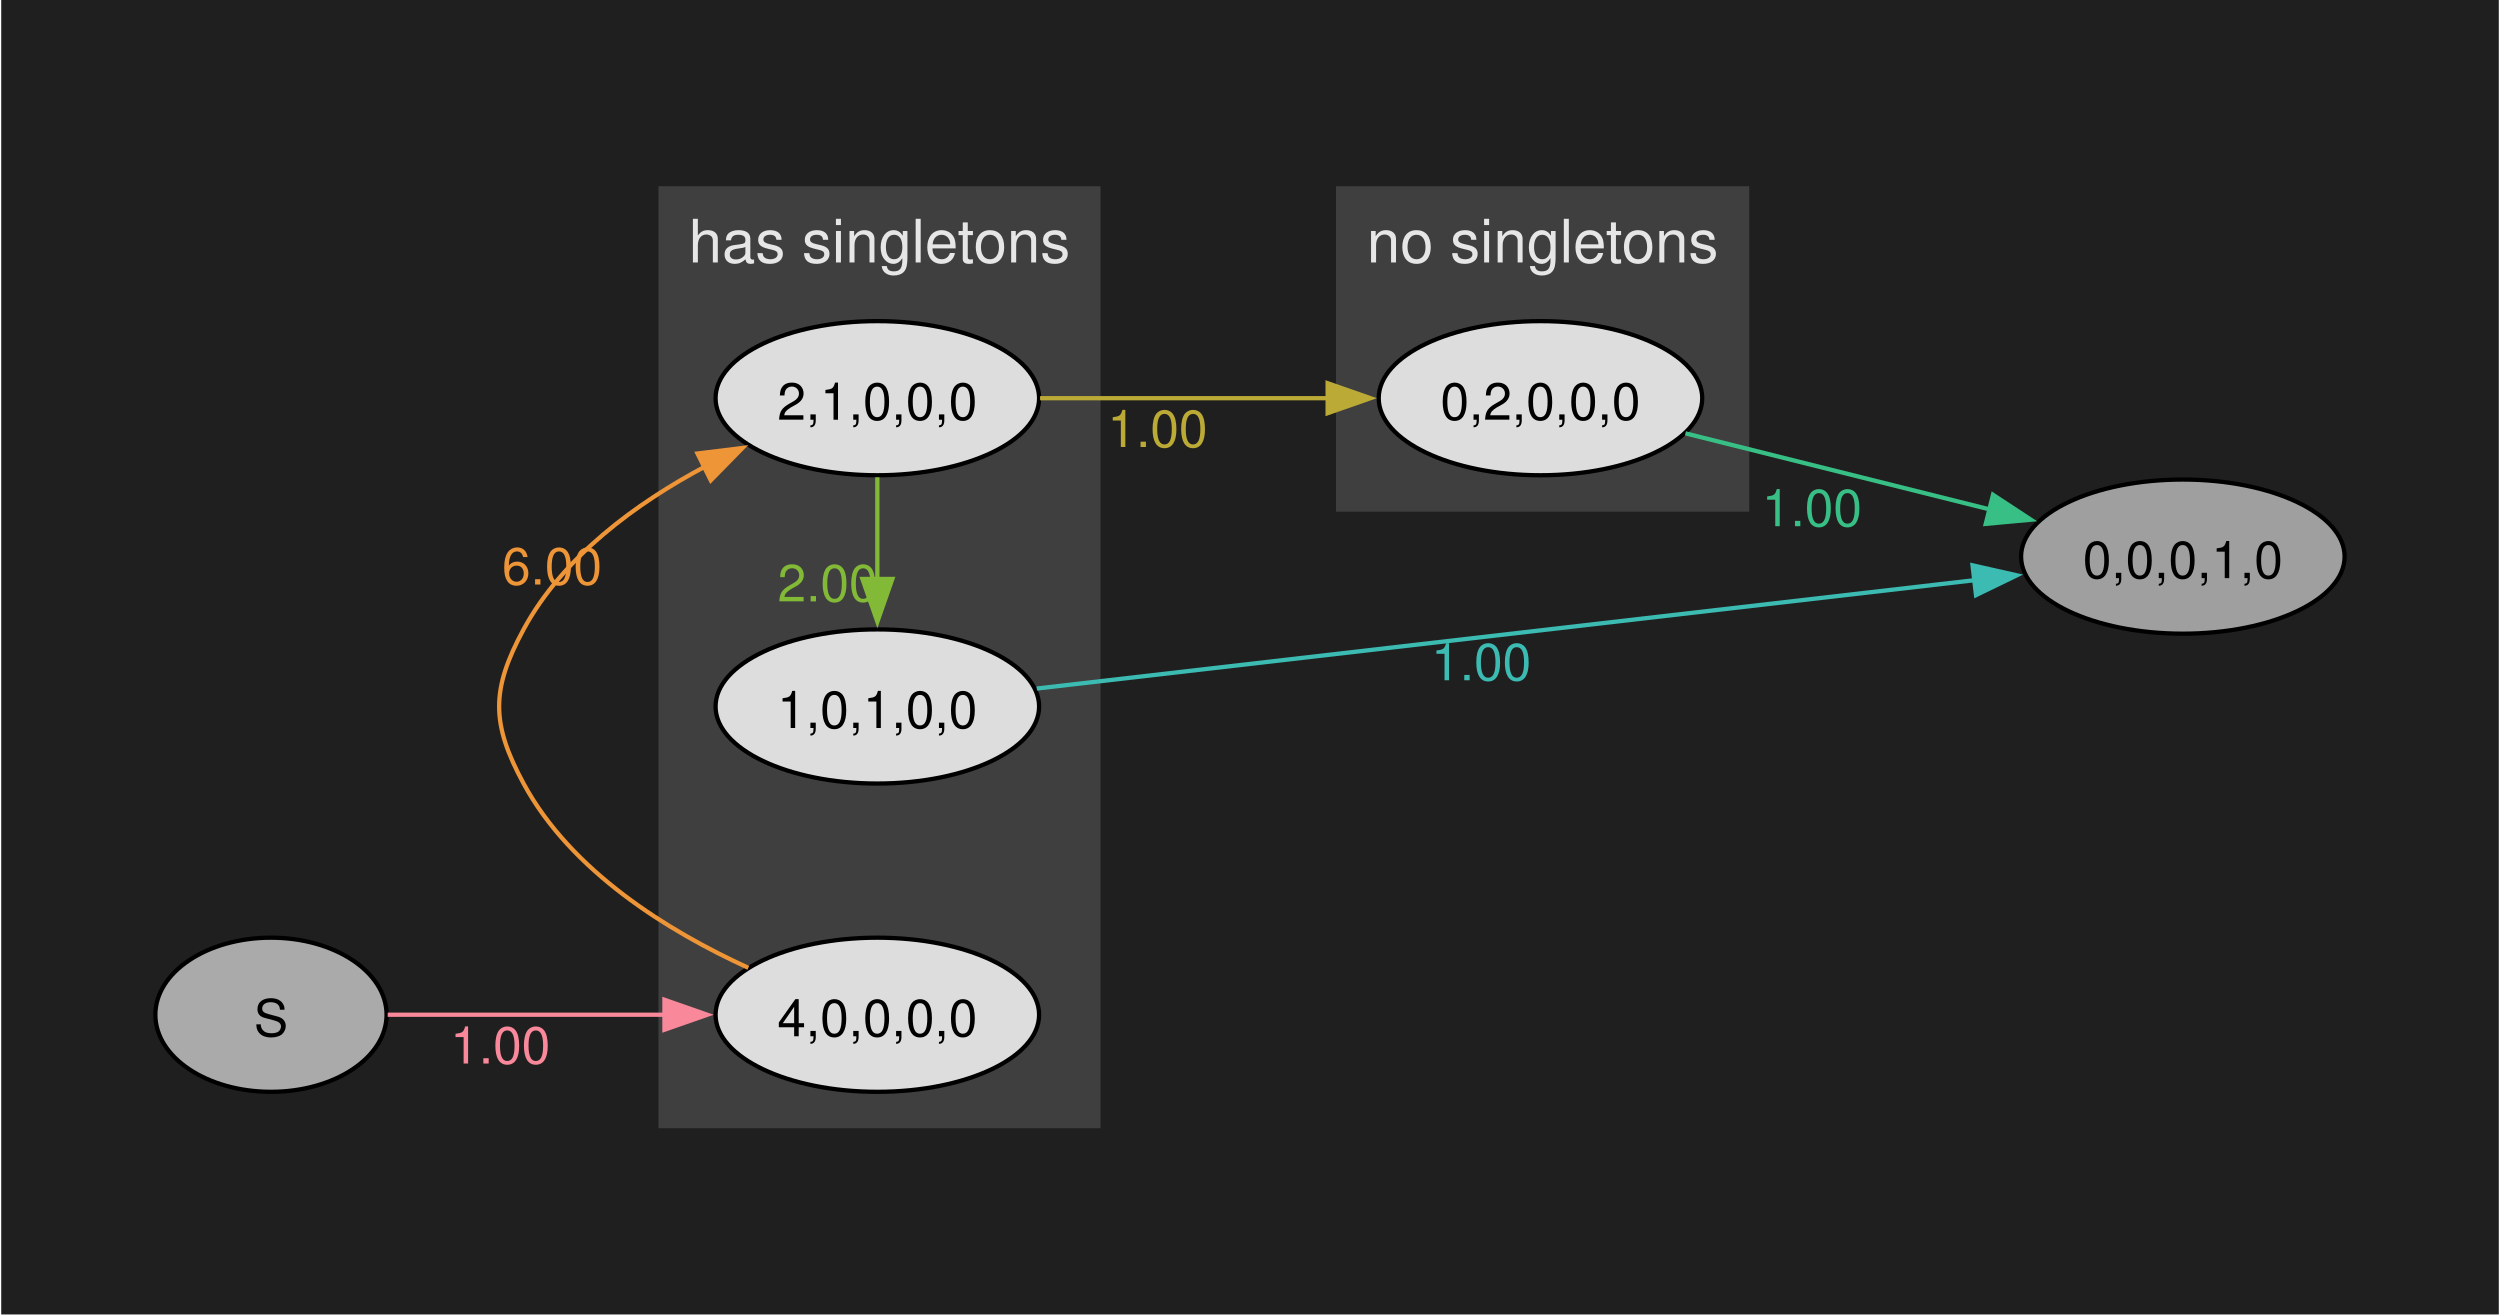
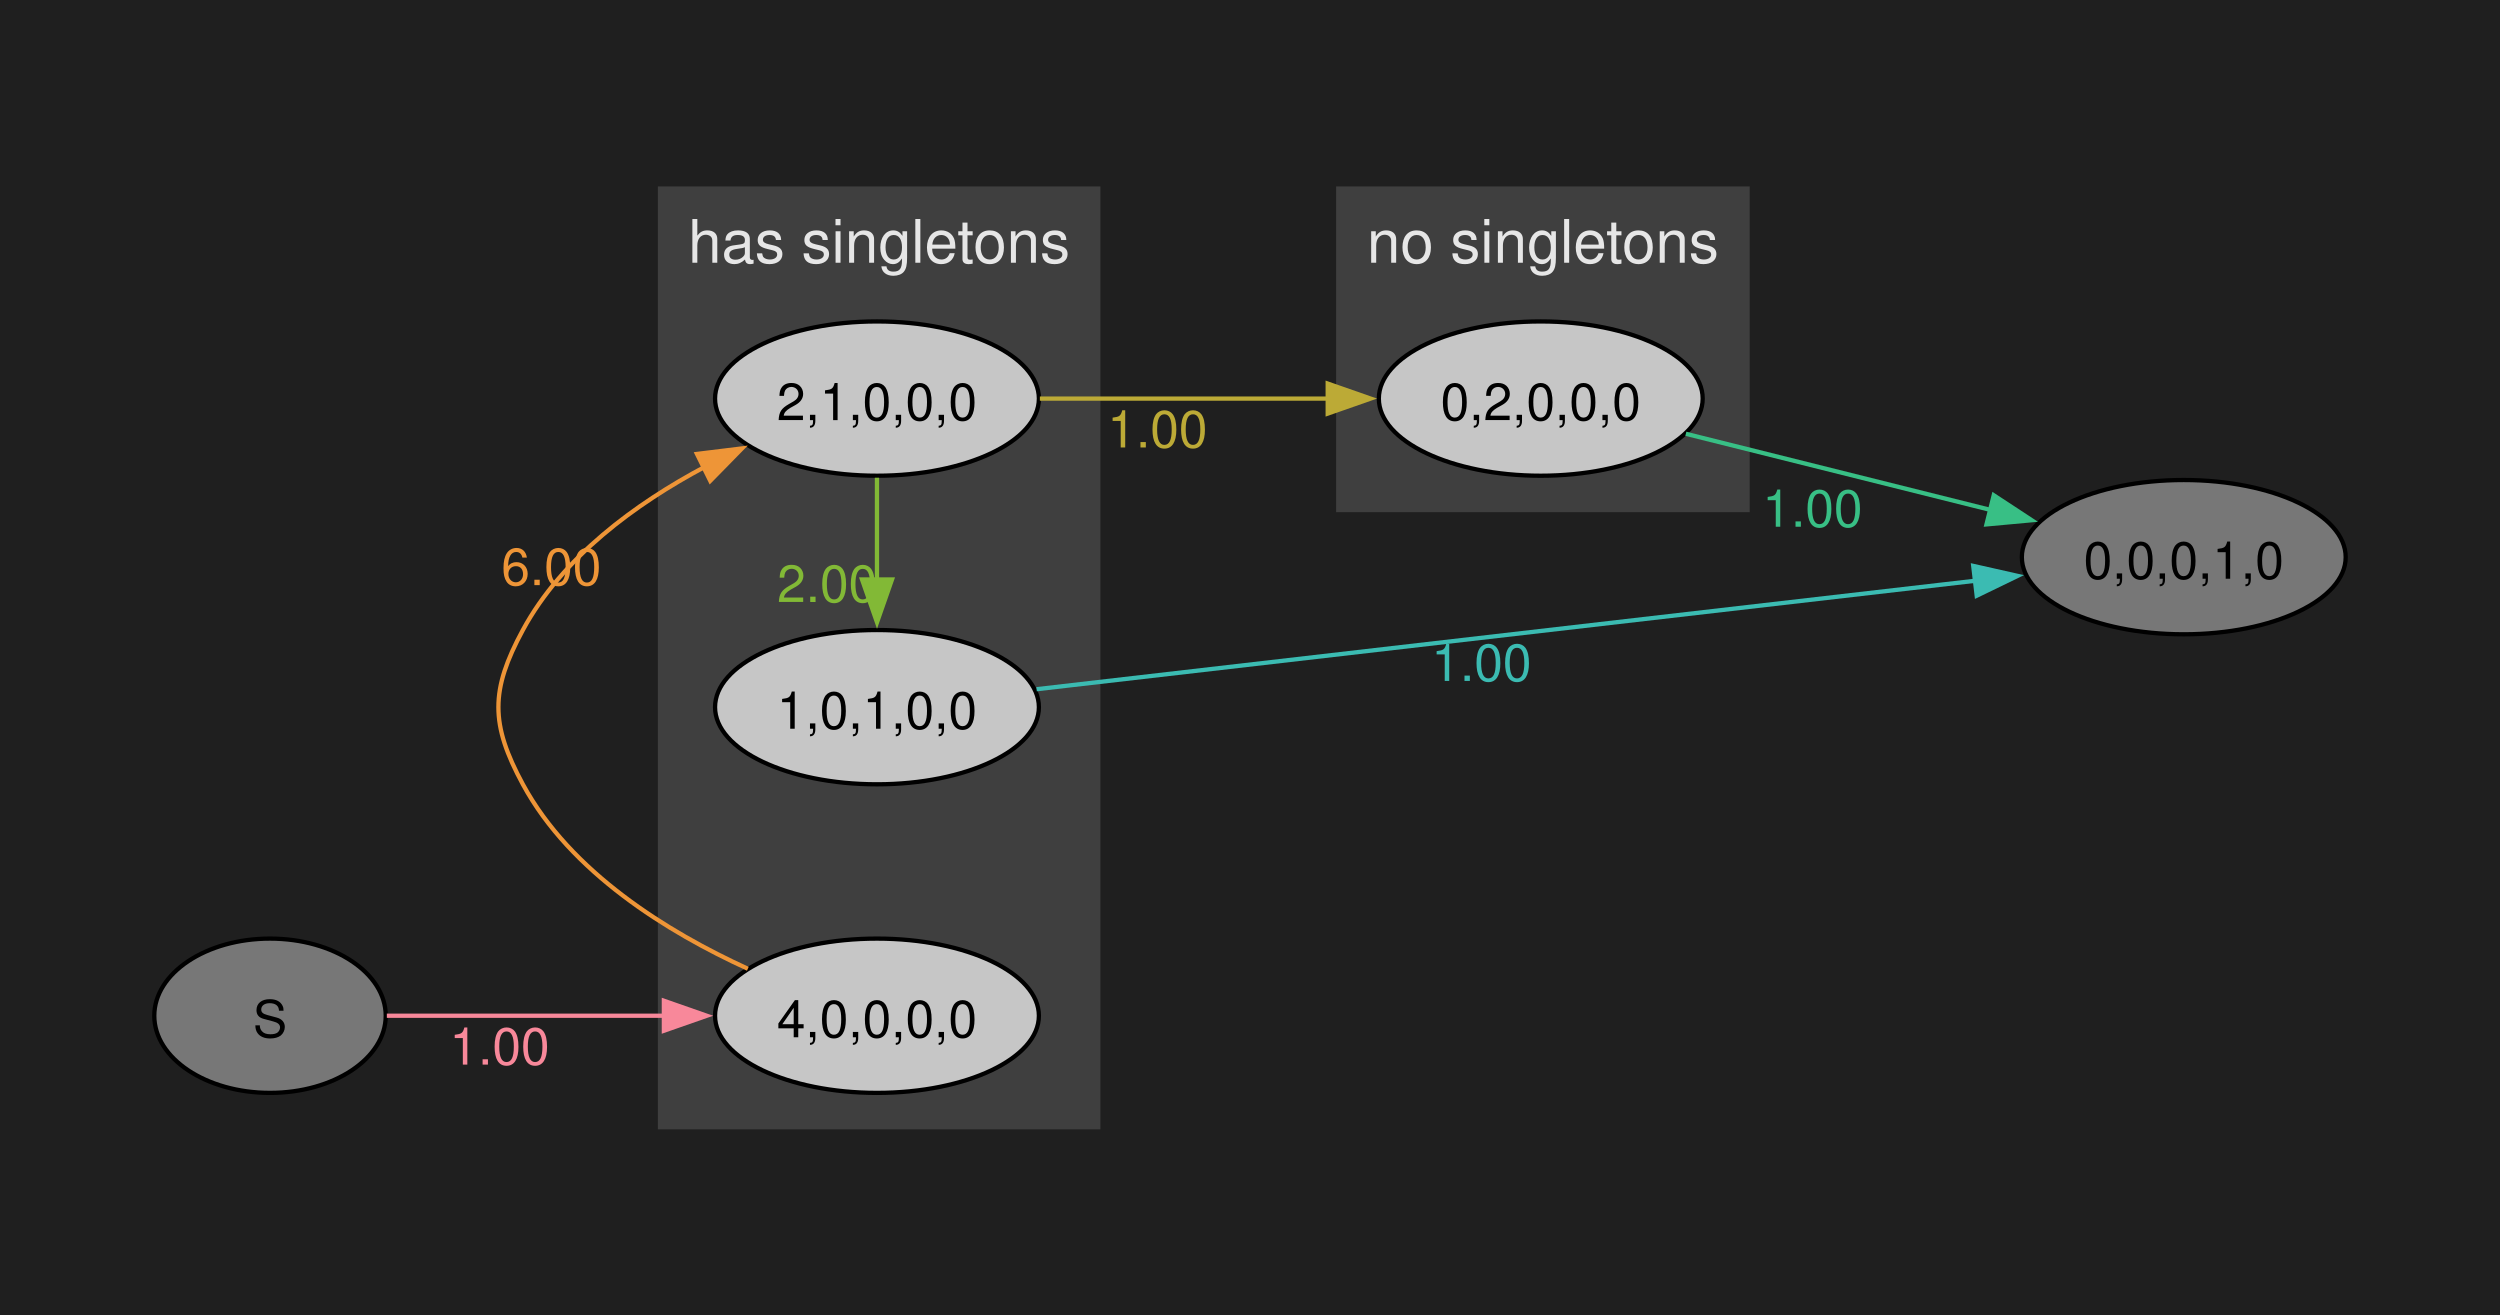
- <svg xmlns="http://www.w3.org/2000/svg" width="504pt" height="265pt" viewBox="0.00 0.00 504.00 265.26">
+ <svg xmlns="http://www.w3.org/2000/svg" width="504pt" height="265pt" viewBox="0.00 0.00 504.00 265.00">
  <g id="graph0" class="graph" transform="scale(0.864027 0.864027) rotate(0) translate(36 271)">
    <polygon fill="#1f1f1f" stroke="none" points="-36,36 -36,-271 547.32,-271 547.32,36 -36,36" />
    <g id="clust1" class="cluster">
      <polygon fill="#3f3f3f" stroke="#3f3f3f" points="118,-8 118,-227 220.25,-227 220.25,-8 118,-8" />
-       <text text-anchor="middle" x="169.12" y="-209.7" font-family="Helvetica,Arial,sans-serif" font-size="14.00" fill="#e6e6e6">has singletons</text>
+       <text xml:space="preserve" text-anchor="middle" x="169.12" y="-209.7" font-family="Helvetica,Arial,sans-serif" font-size="14.00" fill="#e6e6e6">has singletons</text>
    </g>
    <g id="clust2" class="cluster">
      <polygon fill="#3f3f3f" stroke="#3f3f3f" points="276.25,-152 276.25,-227 371.75,-227 371.75,-152 276.25,-152" />
-       <text text-anchor="middle" x="324" y="-209.7" font-family="Helvetica,Arial,sans-serif" font-size="14.00" fill="#e6e6e6">no singletons</text>
+       <text xml:space="preserve" text-anchor="middle" x="324" y="-209.7" font-family="Helvetica,Arial,sans-serif" font-size="14.00" fill="#e6e6e6">no singletons</text>
    </g>
    <g id="node1" class="node">
-       <ellipse fill="#aaaaaa" stroke="black" cx="27" cy="-34" rx="27" ry="18" />
-       <text text-anchor="middle" x="27" y="-28.98" font-family="Helvetica,Arial,sans-serif" font-size="12.00">S</text>
+       <ellipse fill="#777777" stroke="black" cx="27" cy="-34" rx="27" ry="18" />
+       <text xml:space="preserve" text-anchor="middle" x="27" y="-28.98" font-family="Helvetica,Arial,sans-serif" font-size="12.00">S</text>
    </g>
    <g id="node2" class="node">
-       <ellipse fill="#dddddd" stroke="black" cx="168.62" cy="-34" rx="37.78" ry="18" />
-       <text text-anchor="middle" x="168.62" y="-28.98" font-family="Helvetica,Arial,sans-serif" font-size="12.00">4,0,0,0,0</text>
+       <ellipse fill="#c6c6c6" stroke="black" cx="168.62" cy="-34" rx="37.78" ry="18" />
+       <text xml:space="preserve" text-anchor="middle" x="168.62" y="-28.98" font-family="Helvetica,Arial,sans-serif" font-size="12.00">4,0,0,0,0</text>
    </g>
    <g id="edge1" class="edge">
      <path fill="none" stroke="#f8889a" d="M54.26,-34C72.48,-34 97.27,-34 119.03,-34" />
      <polygon fill="#f8889a" stroke="#f8889a" points="118.9,-37.5 128.9,-34 118.9,-30.5 118.9,-37.5" />
-       <text text-anchor="middle" x="80.56" y="-22.6" font-family="Helvetica,Arial,sans-serif" font-size="12.00" fill="#f8889a">1.00</text>
+       <text xml:space="preserve" text-anchor="middle" x="80.56" y="-22.6" font-family="Helvetica,Arial,sans-serif" font-size="12.00" fill="#f8889a">1.00</text>
    </g>
    <g id="node3" class="node">
-       <ellipse fill="#dddddd" stroke="black" cx="168.62" cy="-178" rx="37.78" ry="18" />
-       <text text-anchor="middle" x="168.62" y="-172.97" font-family="Helvetica,Arial,sans-serif" font-size="12.00">2,1,0,0,0</text>
+       <ellipse fill="#c6c6c6" stroke="black" cx="168.62" cy="-178" rx="37.78" ry="18" />
+       <text xml:space="preserve" text-anchor="middle" x="168.62" y="-172.97" font-family="Helvetica,Arial,sans-serif" font-size="12.00">2,1,0,0,0</text>
    </g>
    <g id="edge2" class="edge">
      <path fill="none" stroke="#ee9537" d="M138.49,-44.96C119.72,-53.54 97.09,-67.5 86,-88 78.39,-102.07 78.39,-109.93 86,-124 95.18,-140.97 112.28,-153.47 128.55,-162.13" />
      <polygon fill="#ee9537" stroke="#ee9537" points="126.62,-165.08 137.13,-166.37 129.72,-158.81 126.62,-165.08" />
-       <text text-anchor="middle" x="92.64" y="-134.48" font-family="Helvetica,Arial,sans-serif" font-size="12.00" fill="#ee9537">6.00</text>
+       <text xml:space="preserve" text-anchor="middle" x="92.64" y="-134.48" font-family="Helvetica,Arial,sans-serif" font-size="12.00" fill="#ee9537">6.00</text>
    </g>
    <g id="node4" class="node">
-       <ellipse fill="#dddddd" stroke="black" cx="323.5" cy="-178" rx="37.78" ry="18" />
-       <text text-anchor="middle" x="323.5" y="-172.97" font-family="Helvetica,Arial,sans-serif" font-size="12.00">0,2,0,0,0</text>
+       <ellipse fill="#c6c6c6" stroke="black" cx="323.5" cy="-178" rx="37.78" ry="18" />
+       <text xml:space="preserve" text-anchor="middle" x="323.5" y="-172.97" font-family="Helvetica,Arial,sans-serif" font-size="12.00">0,2,0,0,0</text>
    </g>
    <g id="edge3" class="edge">
      <path fill="none" stroke="#bcaa36" d="M206.63,-178C226.86,-178 252.15,-178 273.94,-178" />
      <polygon fill="#bcaa36" stroke="#bcaa36" points="273.79,-181.5 283.79,-178 273.79,-174.5 273.79,-181.5" />
-       <text text-anchor="middle" x="234.06" y="-166.6" font-family="Helvetica,Arial,sans-serif" font-size="12.00" fill="#bcaa36">1.00</text>
+       <text xml:space="preserve" text-anchor="middle" x="234.06" y="-166.6" font-family="Helvetica,Arial,sans-serif" font-size="12.00" fill="#bcaa36">1.00</text>
    </g>
    <g id="node5" class="node">
-       <ellipse fill="#dddddd" stroke="black" cx="168.62" cy="-106" rx="37.78" ry="18" />
-       <text text-anchor="middle" x="168.62" y="-100.97" font-family="Helvetica,Arial,sans-serif" font-size="12.00">1,0,1,0,0</text>
+       <ellipse fill="#c6c6c6" stroke="black" cx="168.62" cy="-106" rx="37.78" ry="18" />
+       <text xml:space="preserve" text-anchor="middle" x="168.62" y="-100.97" font-family="Helvetica,Arial,sans-serif" font-size="12.00">1,0,1,0,0</text>
    </g>
    <g id="edge4" class="edge">
      <path fill="none" stroke="#82b936" d="M168.62,-159.53C168.62,-151.55 168.62,-143.56 168.62,-135.57" />
      <polygon fill="#82b936" stroke="#82b936" points="172.13,-135.79 168.63,-125.79 165.13,-135.79 172.13,-135.79" />
-       <text text-anchor="middle" x="157" y="-130.54" font-family="Helvetica,Arial,sans-serif" font-size="12.00" fill="#82b936">2.00</text>
+       <text xml:space="preserve" text-anchor="middle" x="157" y="-130.54" font-family="Helvetica,Arial,sans-serif" font-size="12.00" fill="#82b936">2.00</text>
    </g>
    <g id="node6" class="node">
-       <ellipse fill="#9f9f9f" stroke="black" cx="473.53" cy="-141" rx="37.78" ry="18" />
-       <text text-anchor="middle" x="473.53" y="-135.97" font-family="Helvetica,Arial,sans-serif" font-size="12.00">0,0,0,1,0</text>
+       <ellipse fill="#777777" stroke="black" cx="473.53" cy="-141" rx="37.78" ry="18" />
+       <text xml:space="preserve" text-anchor="middle" x="473.53" y="-135.97" font-family="Helvetica,Arial,sans-serif" font-size="12.00">0,0,0,1,0</text>
    </g>
    <g id="edge5" class="edge">
      <path fill="none" stroke="#38bf85" d="M357.35,-169.79C378.27,-164.56 405.61,-157.73 428.4,-152.03" />
      <polygon fill="#38bf85" stroke="#38bf85" points="429.19,-155.44 438.05,-149.62 427.5,-148.65 429.19,-155.44" />
-       <text text-anchor="middle" x="386.9" y="-148.1" font-family="Helvetica,Arial,sans-serif" font-size="12.00" fill="#38bf85">1.00</text>
+       <text xml:space="preserve" text-anchor="middle" x="386.9" y="-148.1" font-family="Helvetica,Arial,sans-serif" font-size="12.00" fill="#38bf85">1.00</text>
    </g>
    <g id="edge6" class="edge">
      <path fill="none" stroke="#3bbbb2" d="M205.86,-110.19C260.59,-116.51 364.39,-128.5 425.08,-135.52" />
      <polygon fill="#3bbbb2" stroke="#3bbbb2" points="424.41,-138.96 434.75,-136.63 425.22,-132.01 424.41,-138.96" />
-       <text text-anchor="middle" x="309.66" y="-112.12" font-family="Helvetica,Arial,sans-serif" font-size="12.00" fill="#3bbbb2">1.00</text>
+       <text xml:space="preserve" text-anchor="middle" x="309.66" y="-112.12" font-family="Helvetica,Arial,sans-serif" font-size="12.00" fill="#3bbbb2">1.00</text>
    </g>
  </g>
</svg>
